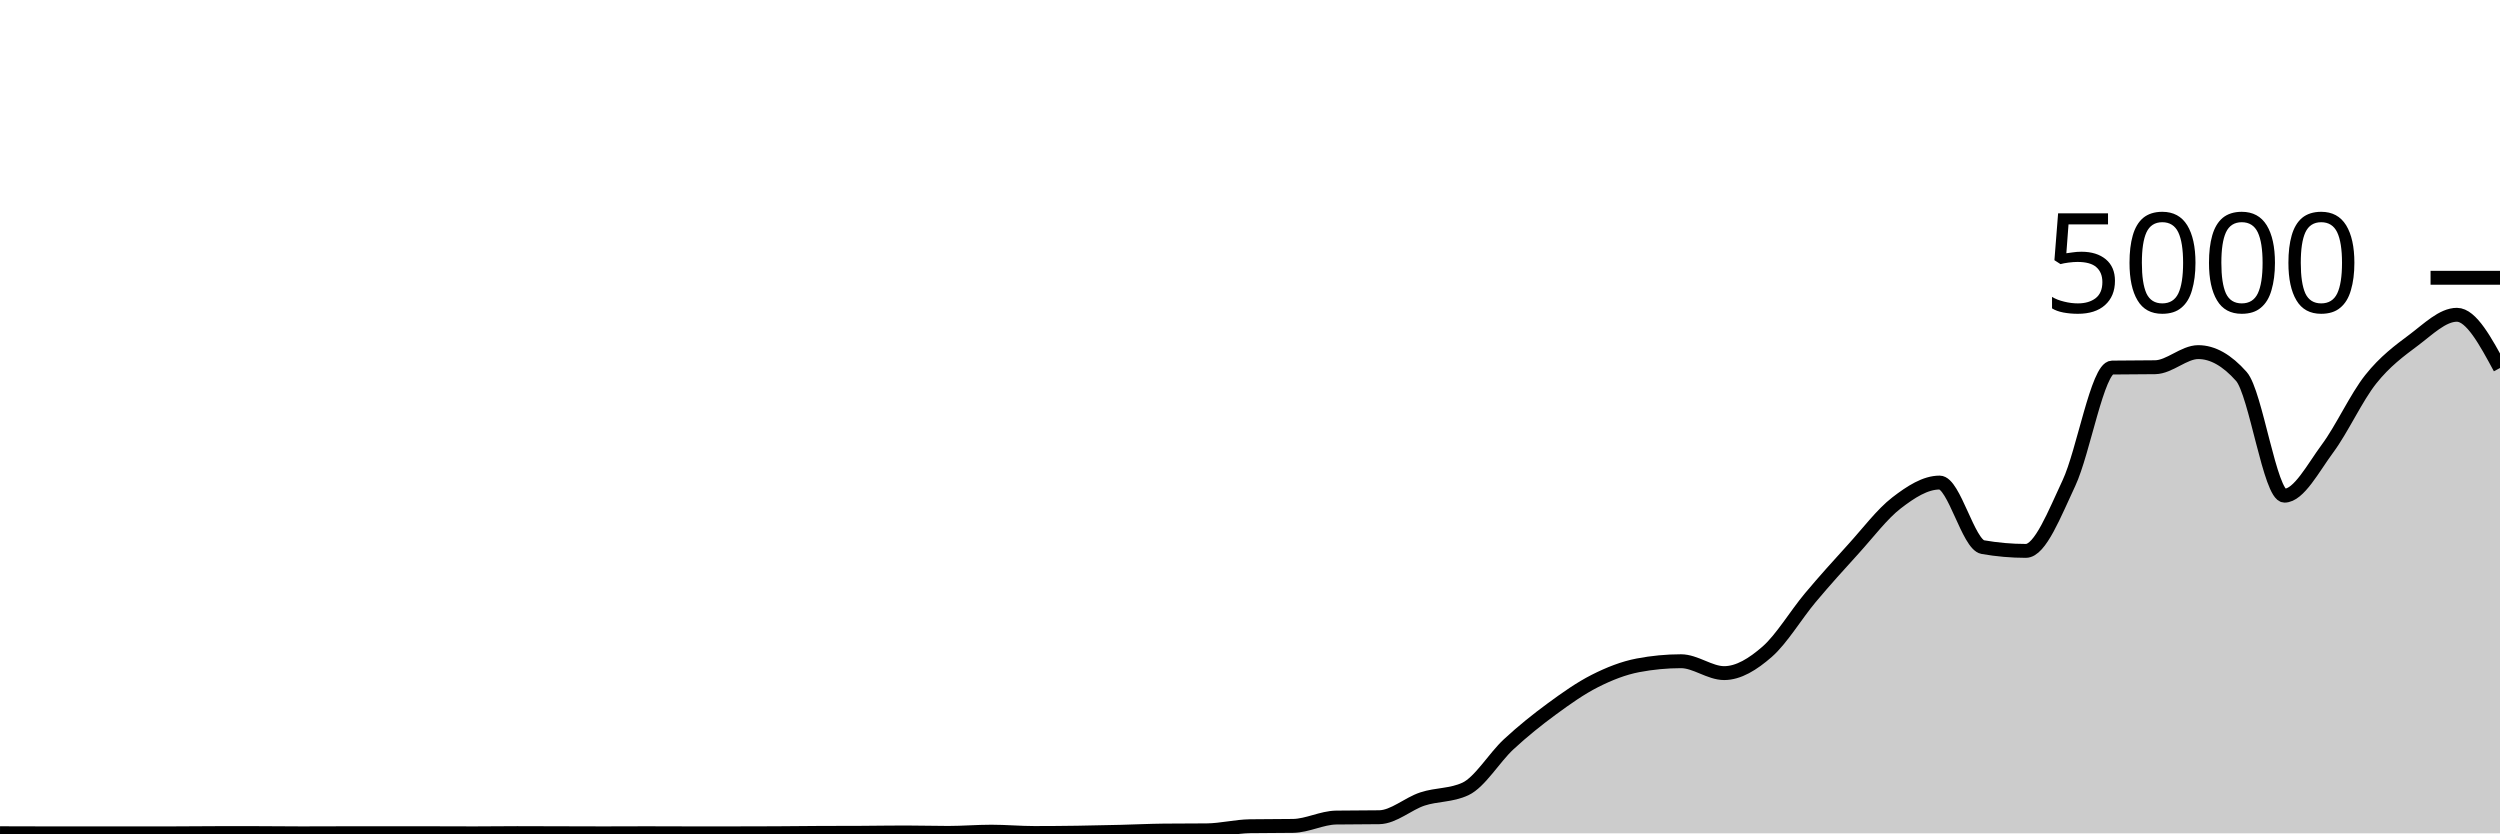
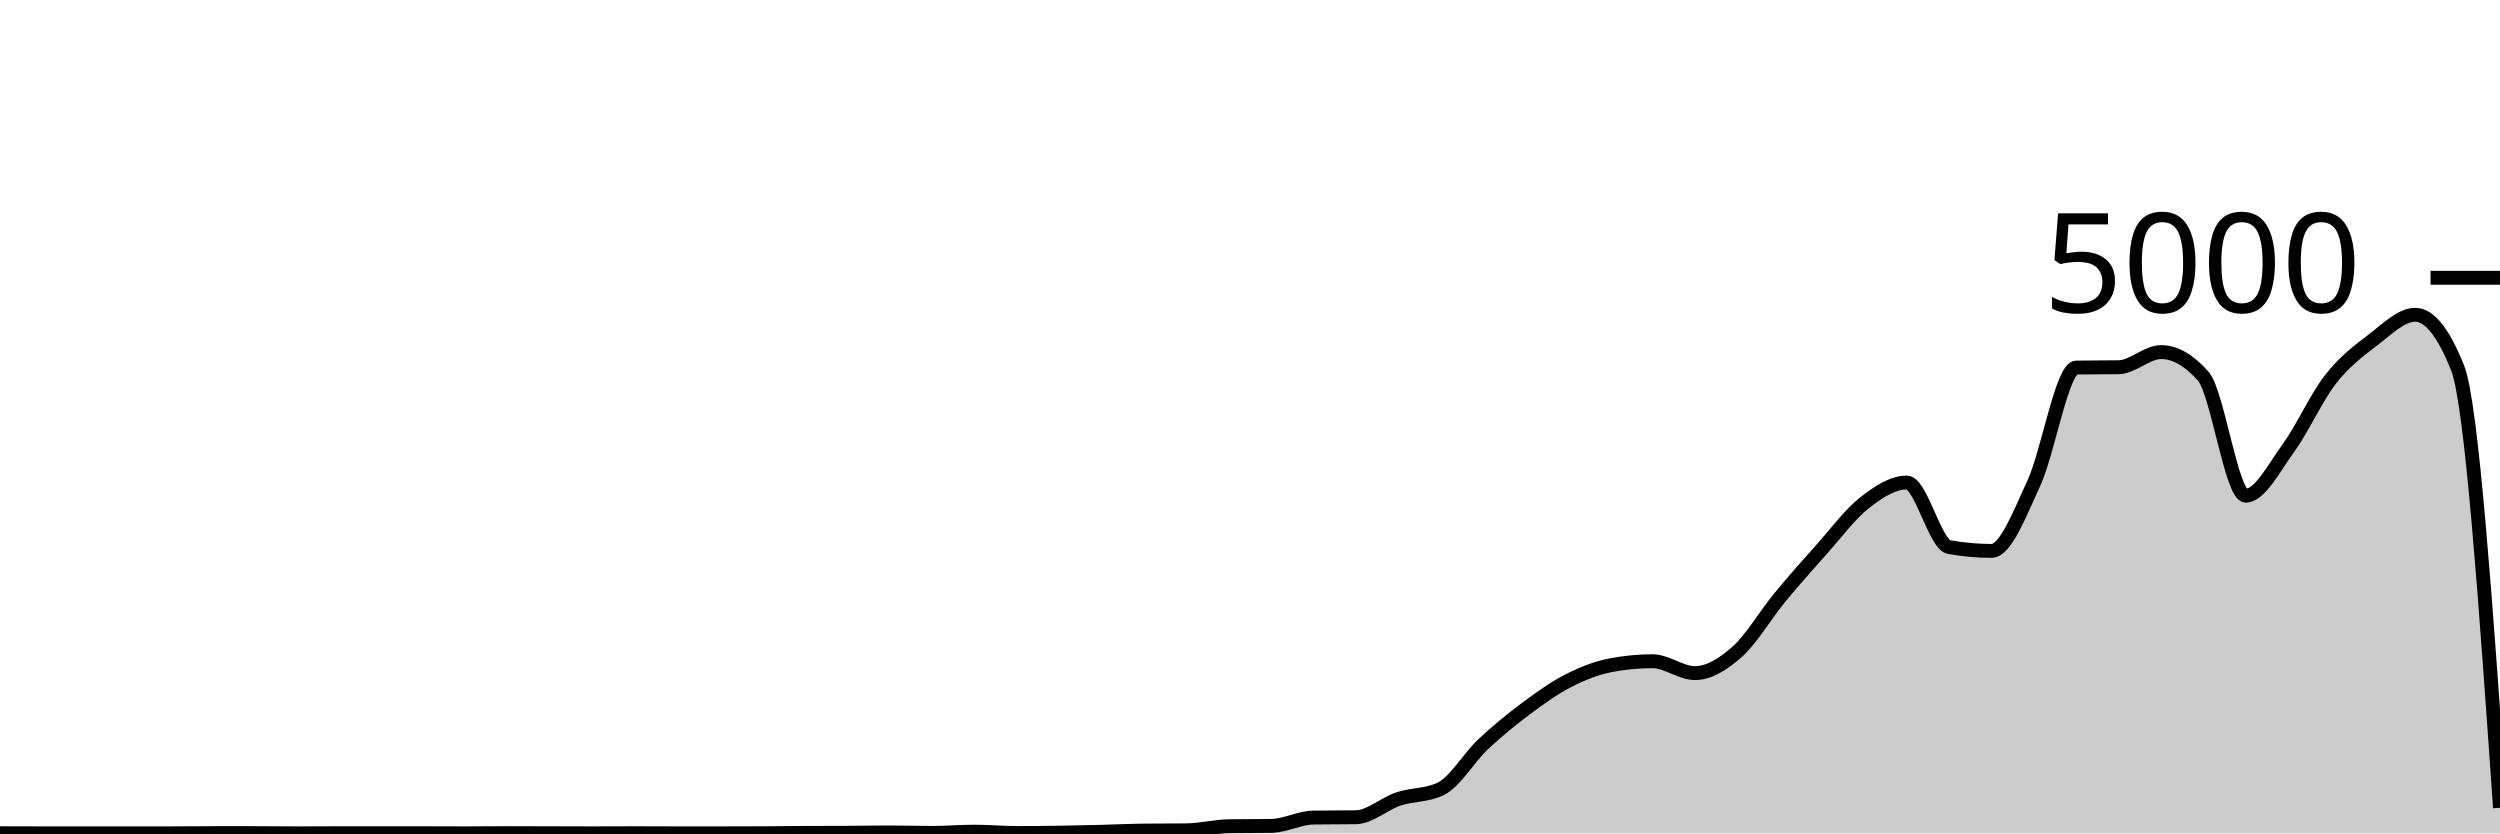
<svg xmlns="http://www.w3.org/2000/svg" viewBox="0 0 180 60">
  <g transform="translate(0,20)">
-     <path class="area" fill="rgba(0, 0, 0, 0.2)" d="M0,39.992C1.034,39.996,2.069,40,3.103,40C4.138,40,5.172,40,6.207,40C7.241,40,8.276,40,9.31,40C10.345,40,11.379,40,12.414,40C13.448,40,14.483,39.984,15.517,39.984C16.552,39.984,17.586,39.984,18.621,39.984C19.655,39.984,20.69,40,21.724,40C22.759,40,23.793,39.992,24.828,39.992C25.862,39.992,26.897,39.992,27.931,39.992C28.966,39.992,30,39.992,31.034,39.992C32.069,39.992,33.103,40,34.138,40C35.172,40,36.207,39.984,37.241,39.984C38.276,39.984,39.31,39.989,40.345,39.992C41.379,39.995,42.414,40,43.448,40C44.483,40,45.517,39.992,46.552,39.992C47.586,39.992,48.621,40,49.655,40C50.69,40,51.724,40,52.759,40C53.793,40,54.828,39.997,55.862,39.992C56.897,39.987,57.931,39.973,58.966,39.968C60,39.963,61.034,39.965,62.069,39.96C63.103,39.955,64.138,39.936,65.172,39.936C66.207,39.936,67.241,39.968,68.276,39.968C69.31,39.968,70.345,39.88,71.379,39.88C72.414,39.88,73.448,39.976,74.483,39.976C75.517,39.976,76.552,39.967,77.586,39.952C78.621,39.937,79.655,39.913,80.69,39.888C81.724,39.863,82.759,39.811,83.793,39.8C84.828,39.789,85.862,39.795,86.897,39.784C87.931,39.773,88.966,39.504,90,39.488C91.034,39.472,92.069,39.48,93.103,39.464C94.138,39.448,95.172,38.88,96.207,38.864C97.241,38.848,98.276,38.856,99.31,38.84C100.345,38.824,101.379,37.868,102.414,37.528C103.448,37.188,104.483,37.285,105.517,36.8C106.552,36.315,107.586,34.551,108.621,33.592C109.655,32.633,110.69,31.808,111.724,31.048C112.759,30.288,113.793,29.556,114.828,29.032C115.862,28.508,116.897,28.101,117.931,27.904C118.966,27.707,120,27.608,121.034,27.608C122.069,27.608,123.103,28.464,124.138,28.464C125.172,28.464,126.207,27.825,127.241,26.92C128.276,26.015,129.31,24.265,130.345,23.032C131.379,21.799,132.414,20.657,133.448,19.52C134.483,18.383,135.517,17.004,136.552,16.208C137.586,15.412,138.621,14.744,139.655,14.744C140.69,14.744,141.724,19.211,142.759,19.392C143.793,19.573,144.828,19.664,145.862,19.664C146.897,19.664,147.931,16.976,148.966,14.776C150,12.576,151.034,6.48,152.069,6.464C153.103,6.448,154.138,6.456,155.172,6.44C156.207,6.424,157.241,5.352,158.276,5.352C159.31,5.352,160.345,5.936,161.379,7.104C162.414,8.272,163.448,15.688,164.483,15.688C165.517,15.688,166.552,13.684,167.586,12.288C168.621,10.892,169.655,8.613,170.69,7.312C171.724,6.011,172.759,5.255,173.793,4.48C174.828,3.705,175.862,2.664,176.897,2.664C177.931,2.664,178.966,4.58,180,6.496L180,40C178.966,40,177.931,40,176.897,40C175.862,40,174.828,40,173.793,40C172.759,40,171.724,40,170.69,40C169.655,40,168.621,40,167.586,40C166.552,40,165.517,40,164.483,40C163.448,40,162.414,40,161.379,40C160.345,40,159.31,40,158.276,40C157.241,40,156.207,40,155.172,40C154.138,40,153.103,40,152.069,40C151.034,40,150,40,148.966,40C147.931,40,146.897,40,145.862,40C144.828,40,143.793,40,142.759,40C141.724,40,140.69,40,139.655,40C138.621,40,137.586,40,136.552,40C135.517,40,134.483,40,133.448,40C132.414,40,131.379,40,130.345,40C129.31,40,128.276,40,127.241,40C126.207,40,125.172,40,124.138,40C123.103,40,122.069,40,121.034,40C120,40,118.966,40,117.931,40C116.897,40,115.862,40,114.828,40C113.793,40,112.759,40,111.724,40C110.69,40,109.655,40,108.621,40C107.586,40,106.552,40,105.517,40C104.483,40,103.448,40,102.414,40C101.379,40,100.345,40,99.31,40C98.276,40,97.241,40,96.207,40C95.172,40,94.138,40,93.103,40C92.069,40,91.034,40,90,40C88.966,40,87.931,40,86.897,40C85.862,40,84.828,40,83.793,40C82.759,40,81.724,40,80.69,40C79.655,40,78.621,40,77.586,40C76.552,40,75.517,40,74.483,40C73.448,40,72.414,40,71.379,40C70.345,40,69.31,40,68.276,40C67.241,40,66.207,40,65.172,40C64.138,40,63.103,40,62.069,40C61.034,40,60,40,58.966,40C57.931,40,56.897,40,55.862,40C54.828,40,53.793,40,52.759,40C51.724,40,50.69,40,49.655,40C48.621,40,47.586,40,46.552,40C45.517,40,44.483,40,43.448,40C42.414,40,41.379,40,40.345,40C39.31,40,38.276,40,37.241,40C36.207,40,35.172,40,34.138,40C33.103,40,32.069,40,31.034,40C30,40,28.966,40,27.931,40C26.897,40,25.862,40,24.828,40C23.793,40,22.759,40,21.724,40C20.69,40,19.655,40,18.621,40C17.586,40,16.552,40,15.517,40C14.483,40,13.448,40,12.414,40C11.379,40,10.345,40,9.31,40C8.276,40,7.241,40,6.207,40C5.172,40,4.138,40,3.103,40C2.069,40,1.034,40,0,40Z" />
-     <path class="line" stroke="black" fill="none" d="M0,39.992C1.034,39.996,2.069,40,3.103,40C4.138,40,5.172,40,6.207,40C7.241,40,8.276,40,9.31,40C10.345,40,11.379,40,12.414,40C13.448,40,14.483,39.984,15.517,39.984C16.552,39.984,17.586,39.984,18.621,39.984C19.655,39.984,20.69,40,21.724,40C22.759,40,23.793,39.992,24.828,39.992C25.862,39.992,26.897,39.992,27.931,39.992C28.966,39.992,30,39.992,31.034,39.992C32.069,39.992,33.103,40,34.138,40C35.172,40,36.207,39.984,37.241,39.984C38.276,39.984,39.31,39.989,40.345,39.992C41.379,39.995,42.414,40,43.448,40C44.483,40,45.517,39.992,46.552,39.992C47.586,39.992,48.621,40,49.655,40C50.69,40,51.724,40,52.759,40C53.793,40,54.828,39.997,55.862,39.992C56.897,39.987,57.931,39.973,58.966,39.968C60,39.963,61.034,39.965,62.069,39.96C63.103,39.955,64.138,39.936,65.172,39.936C66.207,39.936,67.241,39.968,68.276,39.968C69.31,39.968,70.345,39.88,71.379,39.88C72.414,39.88,73.448,39.976,74.483,39.976C75.517,39.976,76.552,39.967,77.586,39.952C78.621,39.937,79.655,39.913,80.69,39.888C81.724,39.863,82.759,39.811,83.793,39.8C84.828,39.789,85.862,39.795,86.897,39.784C87.931,39.773,88.966,39.504,90,39.488C91.034,39.472,92.069,39.48,93.103,39.464C94.138,39.448,95.172,38.88,96.207,38.864C97.241,38.848,98.276,38.856,99.31,38.84C100.345,38.824,101.379,37.868,102.414,37.528C103.448,37.188,104.483,37.285,105.517,36.8C106.552,36.315,107.586,34.551,108.621,33.592C109.655,32.633,110.69,31.808,111.724,31.048C112.759,30.288,113.793,29.556,114.828,29.032C115.862,28.508,116.897,28.101,117.931,27.904C118.966,27.707,120,27.608,121.034,27.608C122.069,27.608,123.103,28.464,124.138,28.464C125.172,28.464,126.207,27.825,127.241,26.92C128.276,26.015,129.31,24.265,130.345,23.032C131.379,21.799,132.414,20.657,133.448,19.52C134.483,18.383,135.517,17.004,136.552,16.208C137.586,15.412,138.621,14.744,139.655,14.744C140.69,14.744,141.724,19.211,142.759,19.392C143.793,19.573,144.828,19.664,145.862,19.664C146.897,19.664,147.931,16.976,148.966,14.776C150,12.576,151.034,6.48,152.069,6.464C153.103,6.448,154.138,6.456,155.172,6.44C156.207,6.424,157.241,5.352,158.276,5.352C159.31,5.352,160.345,5.936,161.379,7.104C162.414,8.272,163.448,15.688,164.483,15.688C165.517,15.688,166.552,13.684,167.586,12.288C168.621,10.892,169.655,8.613,170.69,7.312C171.724,6.011,172.759,5.255,173.793,4.48C174.828,3.705,175.862,2.664,176.897,2.664C177.931,2.664,178.966,4.58,180,6.496" />
+     <path class="area" fill="rgba(0, 0, 0, 0.2)" d="M0,39.992C1.017,39.996,2.034,40,3.051,40C4.068,40,5.085,40,6.102,40C7.119,40,8.136,40,9.153,40C10.169,40,11.186,40,12.203,40C13.22,40,14.237,39.984,15.254,39.984C16.271,39.984,17.288,39.984,18.305,39.984C19.322,39.984,20.339,40,21.356,40C22.373,40,23.39,39.992,24.407,39.992C25.424,39.992,26.441,39.992,27.458,39.992C28.475,39.992,29.492,39.992,30.508,39.992C31.525,39.992,32.542,40,33.559,40C34.576,40,35.593,39.984,36.61,39.984C37.627,39.984,38.644,39.989,39.661,39.992C40.678,39.995,41.695,40,42.712,40C43.729,40,44.746,39.992,45.763,39.992C46.78,39.992,47.797,40,48.814,40C49.831,40,50.847,40,51.864,40C52.881,40,53.898,39.997,54.915,39.992C55.932,39.987,56.949,39.973,57.966,39.968C58.983,39.963,60,39.965,61.017,39.96C62.034,39.955,63.051,39.936,64.068,39.936C65.085,39.936,66.102,39.968,67.119,39.968C68.136,39.968,69.153,39.88,70.169,39.88C71.186,39.88,72.203,39.976,73.22,39.976C74.237,39.976,75.254,39.967,76.271,39.952C77.288,39.937,78.305,39.913,79.322,39.888C80.339,39.863,81.356,39.811,82.373,39.8C83.39,39.789,84.407,39.795,85.424,39.784C86.441,39.773,87.458,39.504,88.475,39.488C89.492,39.472,90.508,39.48,91.525,39.464C92.542,39.448,93.559,38.88,94.576,38.864C95.593,38.848,96.61,38.856,97.627,38.84C98.644,38.824,99.661,37.868,100.678,37.528C101.695,37.188,102.712,37.285,103.729,36.8C104.746,36.315,105.763,34.551,106.78,33.592C107.797,32.633,108.814,31.808,109.831,31.048C110.847,30.288,111.864,29.556,112.881,29.032C113.898,28.508,114.915,28.101,115.932,27.904C116.949,27.707,117.966,27.608,118.983,27.608C120,27.608,121.017,28.464,122.034,28.464C123.051,28.464,124.068,27.825,125.085,26.92C126.102,26.015,127.119,24.265,128.136,23.032C129.153,21.799,130.169,20.657,131.186,19.52C132.203,18.383,133.22,17.004,134.237,16.208C135.254,15.412,136.271,14.744,137.288,14.744C138.305,14.744,139.322,19.211,140.339,19.392C141.356,19.573,142.373,19.664,143.39,19.664C144.407,19.664,145.424,16.976,146.441,14.776C147.458,12.576,148.475,6.48,149.492,6.464C150.508,6.448,151.525,6.456,152.542,6.44C153.559,6.424,154.576,5.352,155.593,5.352C156.61,5.352,157.627,5.936,158.644,7.104C159.661,8.272,160.678,15.688,161.695,15.688C162.712,15.688,163.729,13.684,164.746,12.288C165.763,10.892,166.78,8.613,167.797,7.312C168.814,6.011,169.831,5.255,170.847,4.48C171.864,3.705,172.881,2.664,173.898,2.664C174.915,2.664,175.932,3.941,176.949,6.496C177.966,9.051,178.983,23.605,180,38.16L180,40C178.983,40,177.966,40,176.949,40C175.932,40,174.915,40,173.898,40C172.881,40,171.864,40,170.847,40C169.831,40,168.814,40,167.797,40C166.78,40,165.763,40,164.746,40C163.729,40,162.712,40,161.695,40C160.678,40,159.661,40,158.644,40C157.627,40,156.61,40,155.593,40C154.576,40,153.559,40,152.542,40C151.525,40,150.508,40,149.492,40C148.475,40,147.458,40,146.441,40C145.424,40,144.407,40,143.39,40C142.373,40,141.356,40,140.339,40C139.322,40,138.305,40,137.288,40C136.271,40,135.254,40,134.237,40C133.22,40,132.203,40,131.186,40C130.169,40,129.153,40,128.136,40C127.119,40,126.102,40,125.085,40C124.068,40,123.051,40,122.034,40C121.017,40,120,40,118.983,40C117.966,40,116.949,40,115.932,40C114.915,40,113.898,40,112.881,40C111.864,40,110.847,40,109.831,40C108.814,40,107.797,40,106.78,40C105.763,40,104.746,40,103.729,40C102.712,40,101.695,40,100.678,40C99.661,40,98.644,40,97.627,40C96.61,40,95.593,40,94.576,40C93.559,40,92.542,40,91.525,40C90.508,40,89.492,40,88.475,40C87.458,40,86.441,40,85.424,40C84.407,40,83.39,40,82.373,40C81.356,40,80.339,40,79.322,40C78.305,40,77.288,40,76.271,40C75.254,40,74.237,40,73.22,40C72.203,40,71.186,40,70.169,40C69.153,40,68.136,40,67.119,40C66.102,40,65.085,40,64.068,40C63.051,40,62.034,40,61.017,40C60,40,58.983,40,57.966,40C56.949,40,55.932,40,54.915,40C53.898,40,52.881,40,51.864,40C50.847,40,49.831,40,48.814,40C47.797,40,46.78,40,45.763,40C44.746,40,43.729,40,42.712,40C41.695,40,40.678,40,39.661,40C38.644,40,37.627,40,36.61,40C35.593,40,34.576,40,33.559,40C32.542,40,31.525,40,30.508,40C29.492,40,28.475,40,27.458,40C26.441,40,25.424,40,24.407,40C23.39,40,22.373,40,21.356,40C20.339,40,19.322,40,18.305,40C17.288,40,16.271,40,15.254,40C14.237,40,13.22,40,12.203,40C11.186,40,10.169,40,9.153,40C8.136,40,7.119,40,6.102,40C5.085,40,4.068,40,3.051,40C2.034,40,1.017,40,0,40Z" />
+     <path class="line" stroke="black" fill="none" d="M0,39.992C1.017,39.996,2.034,40,3.051,40C4.068,40,5.085,40,6.102,40C7.119,40,8.136,40,9.153,40C10.169,40,11.186,40,12.203,40C13.22,40,14.237,39.984,15.254,39.984C16.271,39.984,17.288,39.984,18.305,39.984C19.322,39.984,20.339,40,21.356,40C22.373,40,23.39,39.992,24.407,39.992C25.424,39.992,26.441,39.992,27.458,39.992C28.475,39.992,29.492,39.992,30.508,39.992C31.525,39.992,32.542,40,33.559,40C34.576,40,35.593,39.984,36.61,39.984C37.627,39.984,38.644,39.989,39.661,39.992C40.678,39.995,41.695,40,42.712,40C43.729,40,44.746,39.992,45.763,39.992C46.78,39.992,47.797,40,48.814,40C49.831,40,50.847,40,51.864,40C52.881,40,53.898,39.997,54.915,39.992C55.932,39.987,56.949,39.973,57.966,39.968C58.983,39.963,60,39.965,61.017,39.96C62.034,39.955,63.051,39.936,64.068,39.936C65.085,39.936,66.102,39.968,67.119,39.968C68.136,39.968,69.153,39.88,70.169,39.88C71.186,39.88,72.203,39.976,73.22,39.976C74.237,39.976,75.254,39.967,76.271,39.952C77.288,39.937,78.305,39.913,79.322,39.888C80.339,39.863,81.356,39.811,82.373,39.8C83.39,39.789,84.407,39.795,85.424,39.784C86.441,39.773,87.458,39.504,88.475,39.488C89.492,39.472,90.508,39.48,91.525,39.464C92.542,39.448,93.559,38.88,94.576,38.864C95.593,38.848,96.61,38.856,97.627,38.84C98.644,38.824,99.661,37.868,100.678,37.528C101.695,37.188,102.712,37.285,103.729,36.8C104.746,36.315,105.763,34.551,106.78,33.592C107.797,32.633,108.814,31.808,109.831,31.048C110.847,30.288,111.864,29.556,112.881,29.032C113.898,28.508,114.915,28.101,115.932,27.904C116.949,27.707,117.966,27.608,118.983,27.608C120,27.608,121.017,28.464,122.034,28.464C123.051,28.464,124.068,27.825,125.085,26.92C126.102,26.015,127.119,24.265,128.136,23.032C129.153,21.799,130.169,20.657,131.186,19.52C132.203,18.383,133.22,17.004,134.237,16.208C135.254,15.412,136.271,14.744,137.288,14.744C138.305,14.744,139.322,19.211,140.339,19.392C141.356,19.573,142.373,19.664,143.39,19.664C144.407,19.664,145.424,16.976,146.441,14.776C147.458,12.576,148.475,6.48,149.492,6.464C150.508,6.448,151.525,6.456,152.542,6.44C153.559,6.424,154.576,5.352,155.593,5.352C156.61,5.352,157.627,5.936,158.644,7.104C159.661,8.272,160.678,15.688,161.695,15.688C162.712,15.688,163.729,13.684,164.746,12.288C165.763,10.892,166.78,8.613,167.797,7.312C168.814,6.011,169.831,5.255,170.847,4.48C171.864,3.705,172.881,2.664,173.898,2.664C174.915,2.664,175.932,3.941,176.949,6.496C177.966,9.051,178.983,23.605,180,38.16" />
    <path class="axis-ceiling" stroke-width="1" stroke="black" fill="none" d="M175,0L180,0" />
    <text class="axis-ceiling-label" font-family="sans-serif" text-anchor="end" font-size="10px" x="170" y="2.5">5000</text>
  </g>
</svg>
